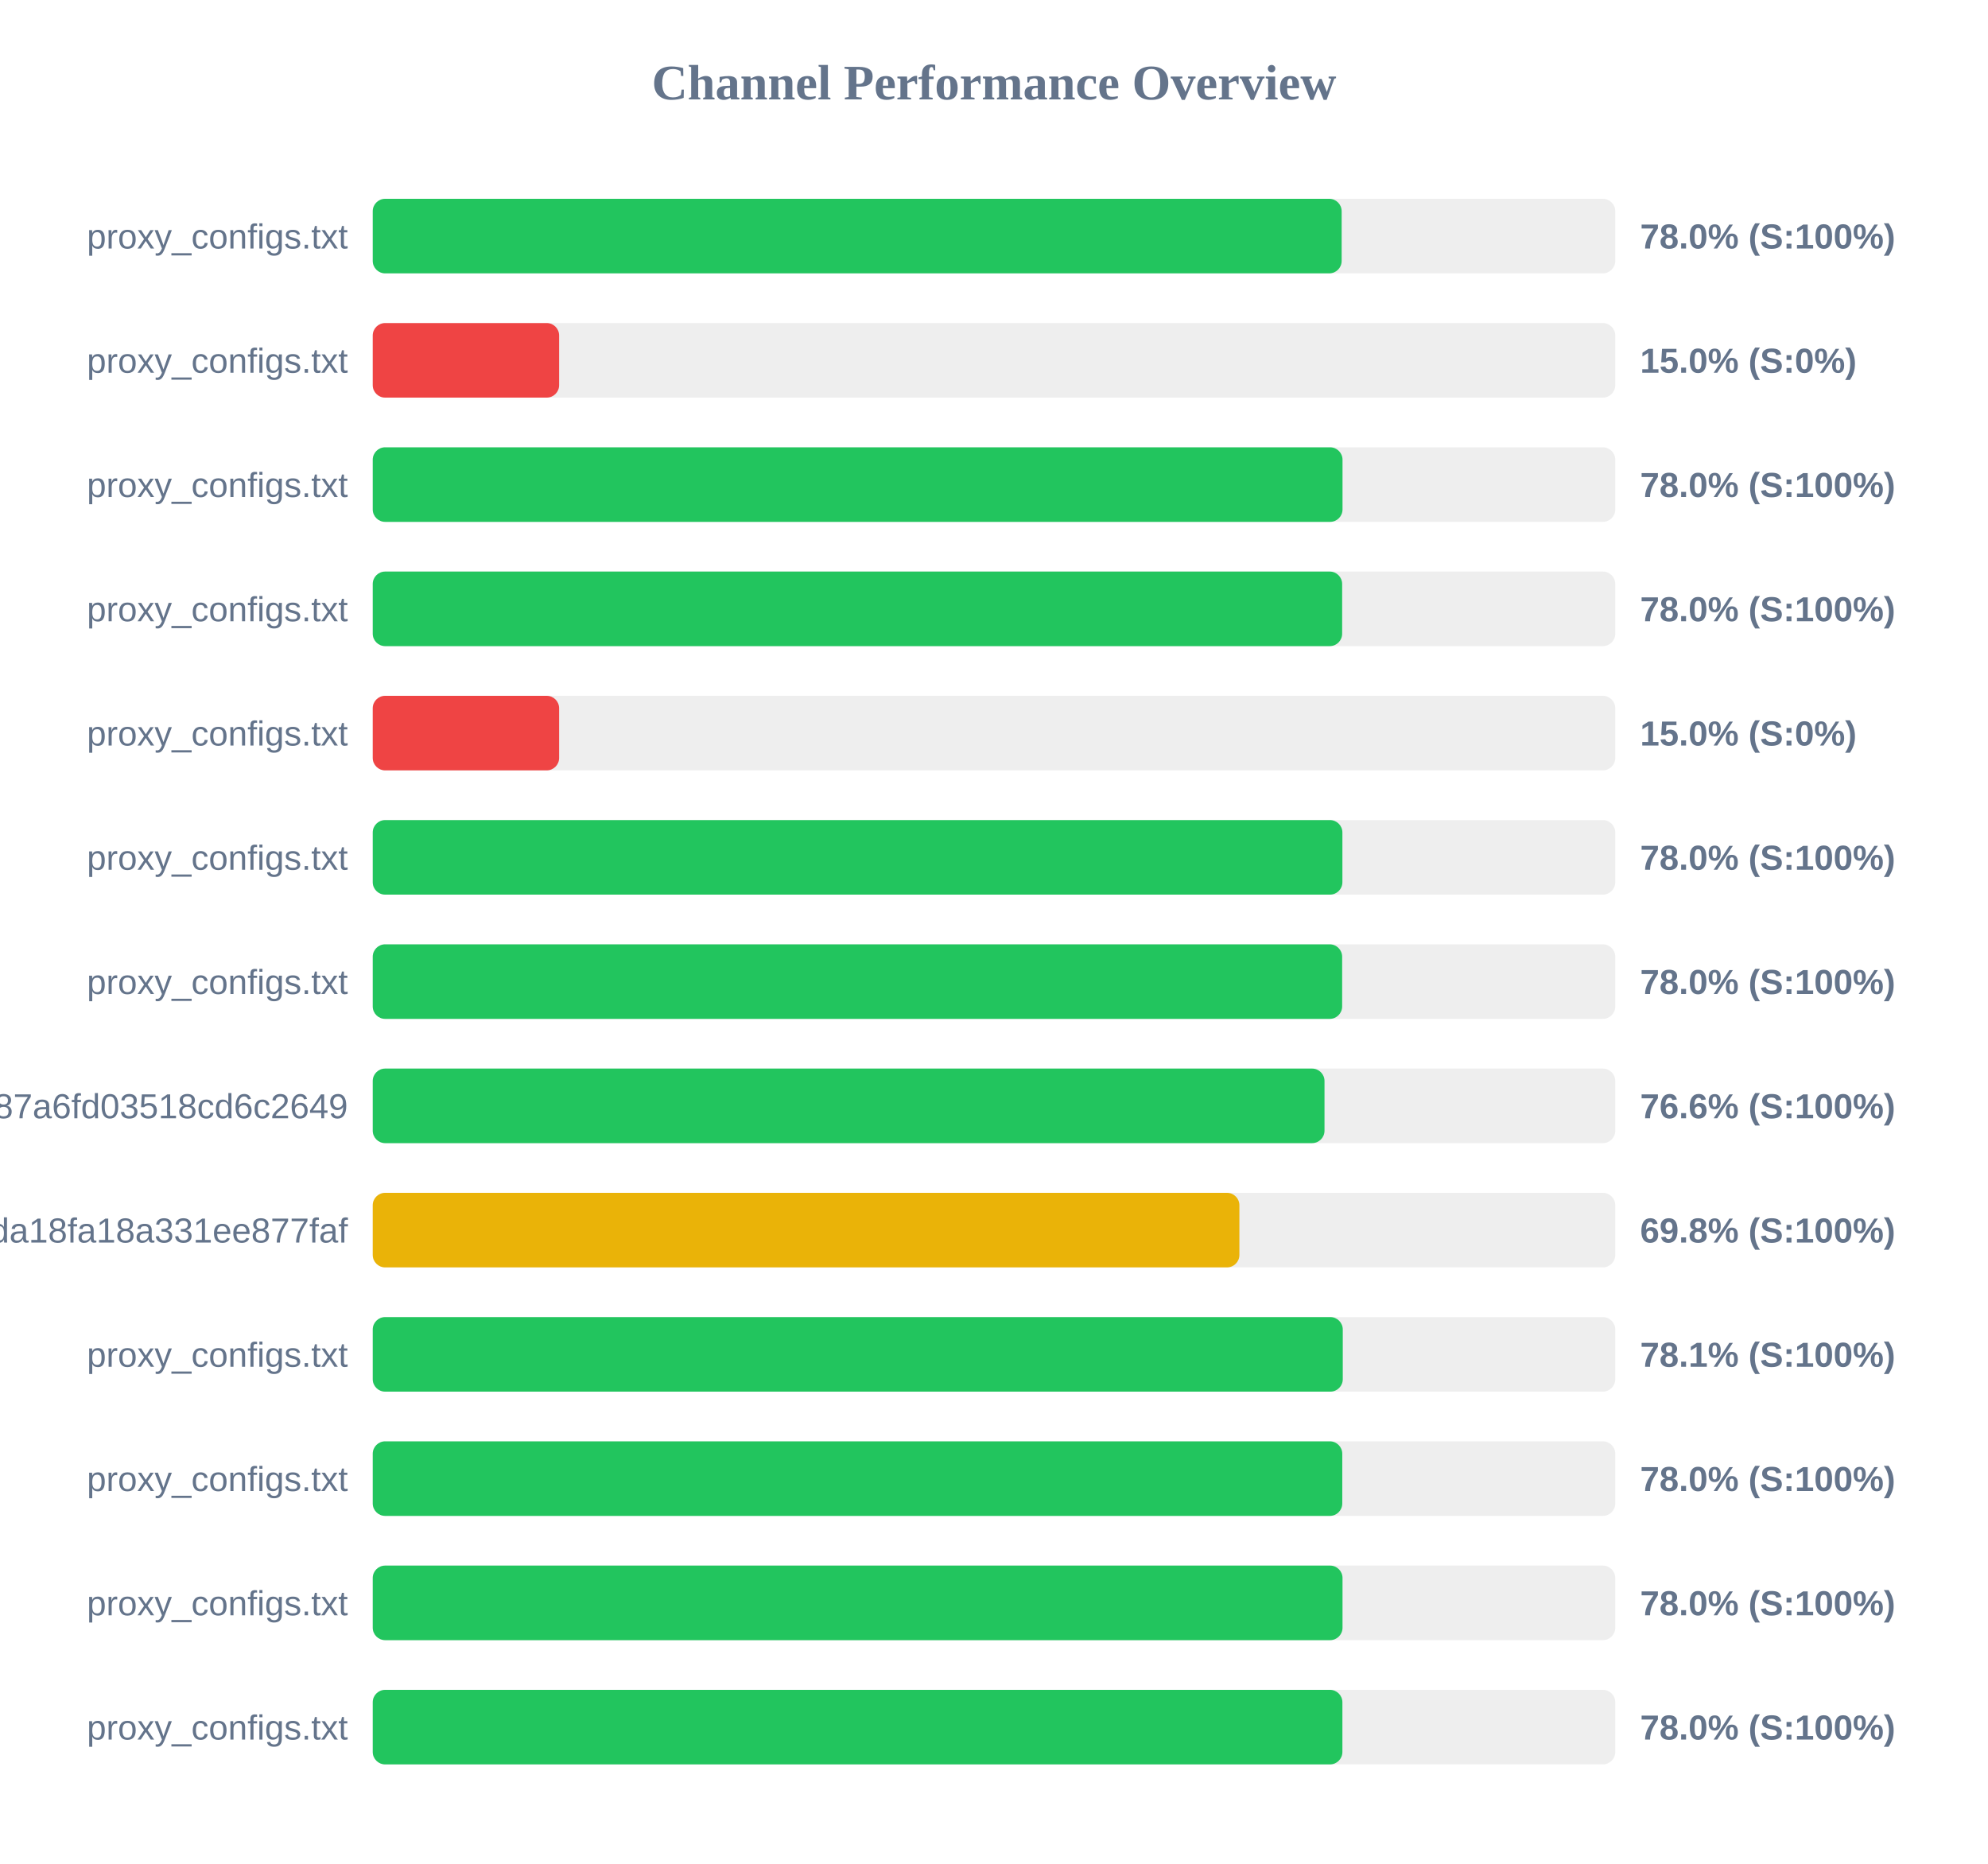
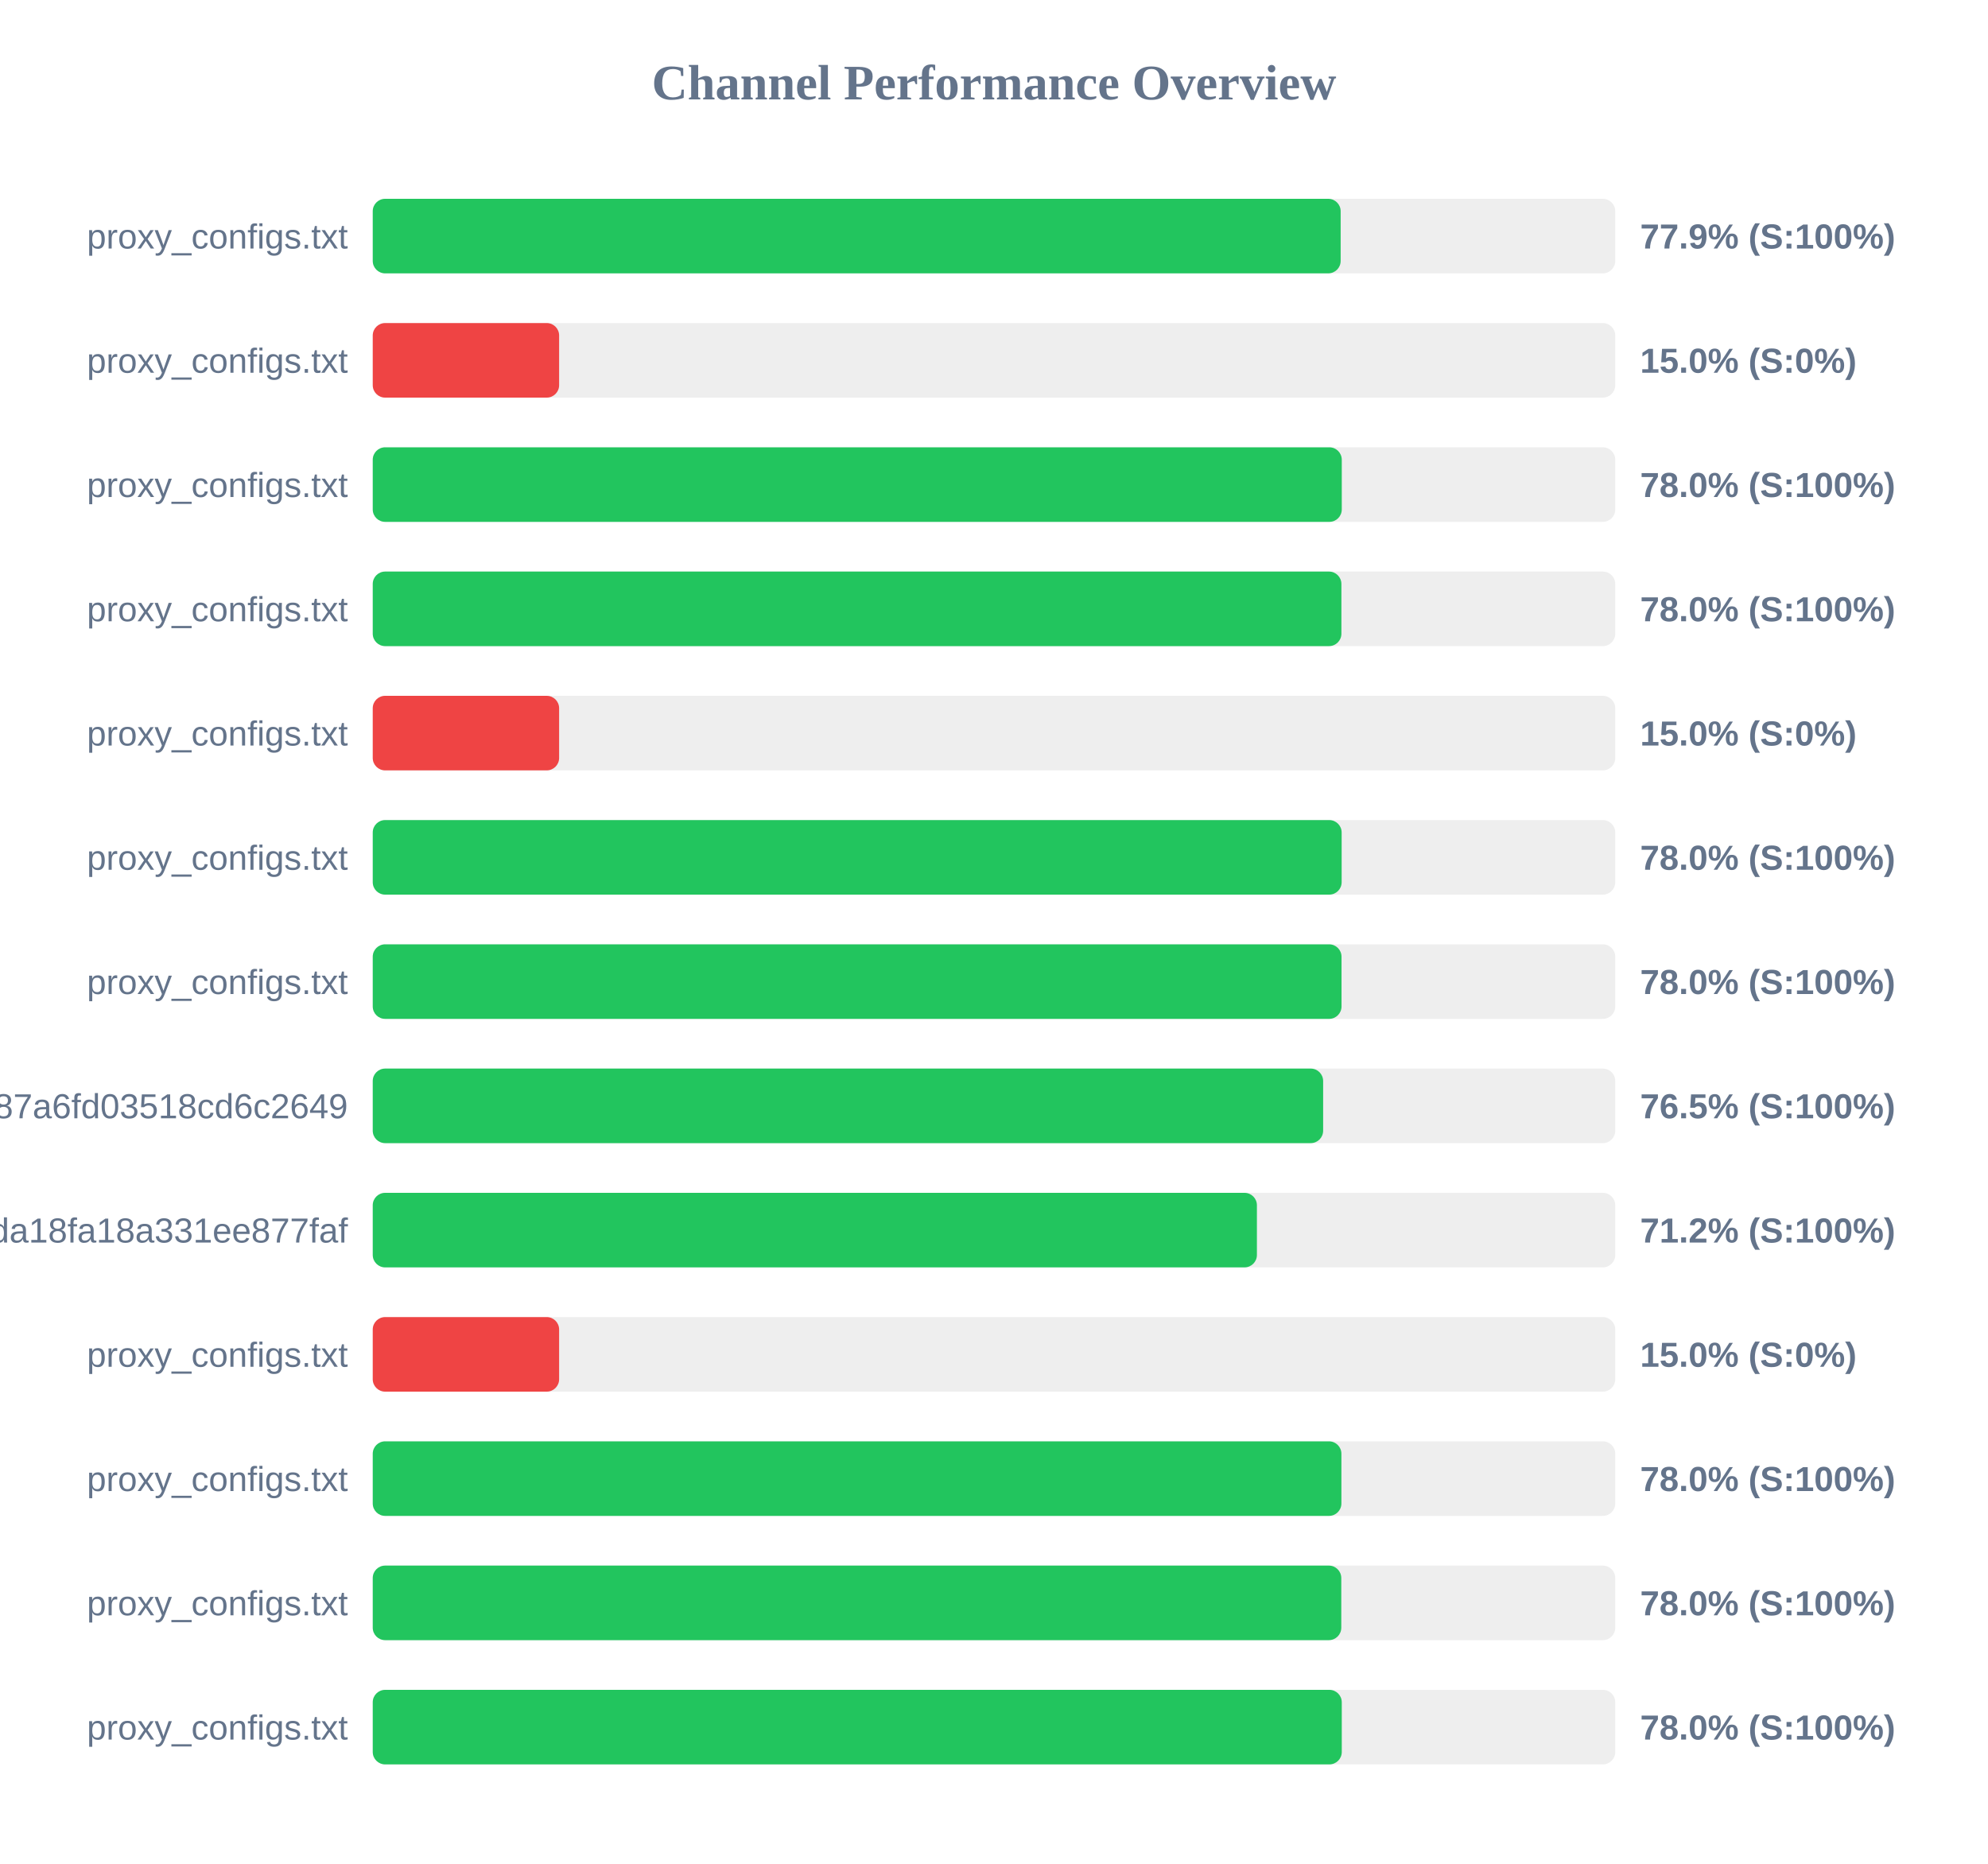
<svg xmlns="http://www.w3.org/2000/svg" width="800" height="750" version="1.1">
  <style>
        .row { font: 14px Arial; fill: #64748b; }
        .score { font: bold 14px Arial; fill: #64748b; }
    </style>
  <text x="400" y="40" text-anchor="middle" font-size="20px" font-weight="bold" fill="#64748b">Channel Performance Overview</text>
  <rect x="150" y="80" width="500" height="30" fill="#eee" rx="5" />
-   <rect x="150" y="80" width="389.9" height="30" fill="#22c55e" rx="5" />
+   <rect x="150" y="80" width="389.5" height="30" fill="#22c55e" rx="5" />
  <text x="140" y="100" text-anchor="end" class="row">proxy_configs.txt</text>
-   <text x="660" y="100" text-anchor="start" class="score">78.0% (S:100%)</text>
+   <text x="660" y="100" text-anchor="start" class="score">77.9% (S:100%)</text>
  <rect x="150" y="130" width="500" height="30" fill="#eee" rx="5" />
  <rect x="150" y="130" width="75.0" height="30" fill="#ef4444" rx="5" />
  <text x="140" y="150" text-anchor="end" class="row">proxy_configs.txt</text>
  <text x="660" y="150" text-anchor="start" class="score">15.0% (S:0%)</text>
  <rect x="150" y="180" width="500" height="30" fill="#eee" rx="5" />
-   <rect x="150" y="180" width="390.25" height="30" fill="#22c55e" rx="5" />
+   <rect x="150" y="180" width="389.95" height="30" fill="#22c55e" rx="5" />
  <text x="140" y="200" text-anchor="end" class="row">proxy_configs.txt</text>
  <text x="660" y="200" text-anchor="start" class="score">78.0% (S:100%)</text>
  <rect x="150" y="230" width="500" height="30" fill="#eee" rx="5" />
-   <rect x="150" y="230" width="390.1" height="30" fill="#22c55e" rx="5" />
+   <rect x="150" y="230" width="389.8" height="30" fill="#22c55e" rx="5" />
  <text x="140" y="250" text-anchor="end" class="row">proxy_configs.txt</text>
  <text x="660" y="250" text-anchor="start" class="score">78.0% (S:100%)</text>
  <rect x="150" y="280" width="500" height="30" fill="#eee" rx="5" />
  <rect x="150" y="280" width="75.0" height="30" fill="#ef4444" rx="5" />
  <text x="140" y="300" text-anchor="end" class="row">proxy_configs.txt</text>
  <text x="660" y="300" text-anchor="start" class="score">15.0% (S:0%)</text>
  <rect x="150" y="330" width="500" height="30" fill="#eee" rx="5" />
-   <rect x="150" y="330" width="390.2" height="30" fill="#22c55e" rx="5" />
+   <rect x="150" y="330" width="389.9" height="30" fill="#22c55e" rx="5" />
  <text x="140" y="350" text-anchor="end" class="row">proxy_configs.txt</text>
  <text x="660" y="350" text-anchor="start" class="score">78.0% (S:100%)</text>
  <rect x="150" y="380" width="500" height="30" fill="#eee" rx="5" />
-   <rect x="150" y="380" width="390.1" height="30" fill="#22c55e" rx="5" />
+   <rect x="150" y="380" width="389.85" height="30" fill="#22c55e" rx="5" />
  <text x="140" y="400" text-anchor="end" class="row">proxy_configs.txt</text>
  <text x="660" y="400" text-anchor="start" class="score">78.0% (S:100%)</text>
  <rect x="150" y="430" width="500" height="30" fill="#eee" rx="5" />
-   <rect x="150" y="430" width="383.0" height="30" fill="#22c55e" rx="5" />
+   <rect x="150" y="430" width="382.45" height="30" fill="#22c55e" rx="5" />
  <text x="140" y="450" text-anchor="end" class="row">subscribe?token=a65ab3a38c5b887a6fd03518cd6c2649</text>
-   <text x="660" y="450" text-anchor="start" class="score">76.6% (S:100%)</text>
+   <text x="660" y="450" text-anchor="start" class="score">76.5% (S:100%)</text>
  <rect x="150" y="480" width="500" height="30" fill="#eee" rx="5" />
-   <rect x="150" y="480" width="348.75" height="30" fill="#eab308" rx="5" />
+   <rect x="150" y="480" width="355.8" height="30" fill="#22c55e" rx="5" />
  <text x="140" y="500" text-anchor="end" class="row">740ccd4fe4efda18fa18a331ee877faf</text>
-   <text x="660" y="500" text-anchor="start" class="score">69.8% (S:100%)</text>
+   <text x="660" y="500" text-anchor="start" class="score">71.2% (S:100%)</text>
  <rect x="150" y="530" width="500" height="30" fill="#eee" rx="5" />
-   <rect x="150" y="530" width="390.35" height="30" fill="#22c55e" rx="5" />
+   <rect x="150" y="530" width="75.0" height="30" fill="#ef4444" rx="5" />
  <text x="140" y="550" text-anchor="end" class="row">proxy_configs.txt</text>
-   <text x="660" y="550" text-anchor="start" class="score">78.1% (S:100%)</text>
+   <text x="660" y="550" text-anchor="start" class="score">15.0% (S:0%)</text>
  <rect x="150" y="580" width="500" height="30" fill="#eee" rx="5" />
-   <rect x="150" y="580" width="390.15" height="30" fill="#22c55e" rx="5" />
+   <rect x="150" y="580" width="389.8" height="30" fill="#22c55e" rx="5" />
  <text x="140" y="600" text-anchor="end" class="row">proxy_configs.txt</text>
  <text x="660" y="600" text-anchor="start" class="score">78.0% (S:100%)</text>
  <rect x="150" y="630" width="500" height="30" fill="#eee" rx="5" />
-   <rect x="150" y="630" width="390.25" height="30" fill="#22c55e" rx="5" />
+   <rect x="150" y="630" width="389.75" height="30" fill="#22c55e" rx="5" />
  <text x="140" y="650" text-anchor="end" class="row">proxy_configs.txt</text>
  <text x="660" y="650" text-anchor="start" class="score">78.0% (S:100%)</text>
  <rect x="150" y="680" width="500" height="30" fill="#eee" rx="5" />
-   <rect x="150" y="680" width="390.2" height="30" fill="#22c55e" rx="5" />
+   <rect x="150" y="680" width="389.95" height="30" fill="#22c55e" rx="5" />
  <text x="140" y="700" text-anchor="end" class="row">proxy_configs.txt</text>
  <text x="660" y="700" text-anchor="start" class="score">78.0% (S:100%)</text>
</svg>
